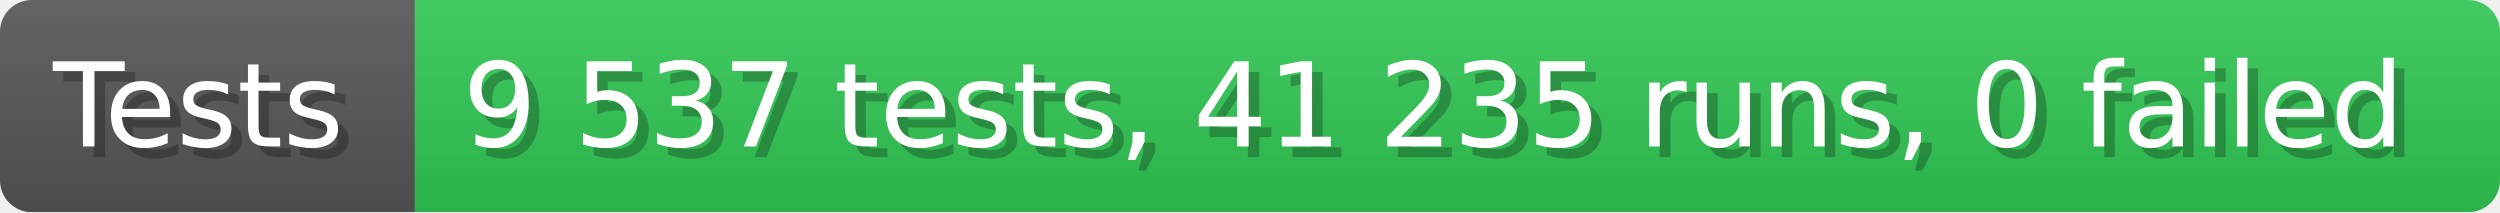
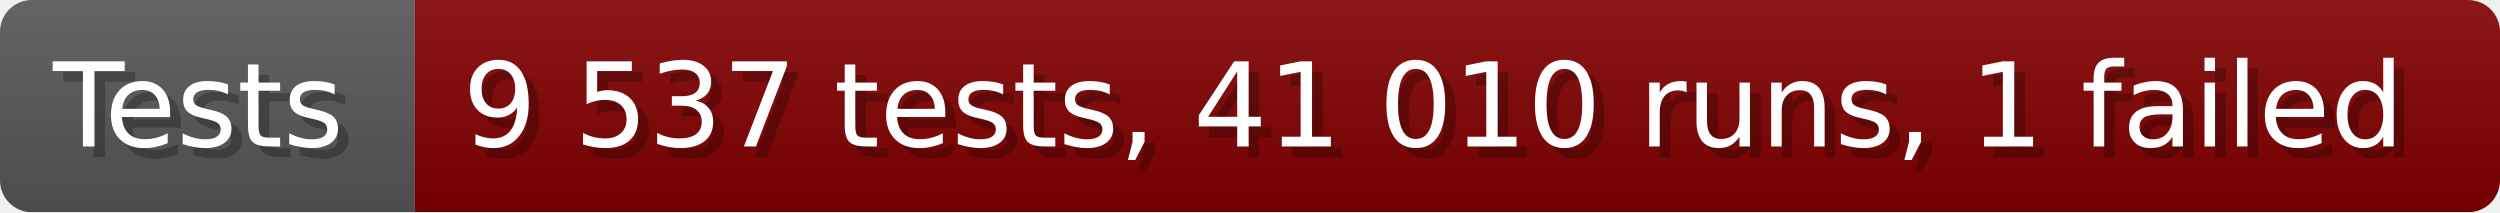
- <svg xmlns="http://www.w3.org/2000/svg" width="235.6" height="20" viewBox="0 0 2356 200" role="img" aria-label="Tests: 9 537 tests, 41 235 runs, 0 failed">
+ <svg xmlns="http://www.w3.org/2000/svg" width="235.6" height="20" viewBox="0 0 2356 200" role="img" aria-label="Tests: 9 537 tests, 41 010 runs, 1 failed">
  <linearGradient id="a" x2="0" y2="100%">
    <stop offset="0" stop-opacity=".1" stop-color="#EEE" />
    <stop offset="1" stop-opacity=".1" />
  </linearGradient>
  <mask id="m">
    <rect width="2356" height="200" rx="30" fill="#FFF" />
  </mask>
  <g mask="url(#m)">
    <rect width="391" height="200" fill="#555" />
-     <rect width="1965" height="200" fill="#31c653" x="391" />
+     <rect width="1965" height="200" fill="#800000" x="391" />
    <rect width="2356" height="200" fill="url(#a)" />
  </g>
  <g aria-hidden="true" fill="#fff" text-anchor="start" font-family="Verdana,DejaVu Sans,sans-serif" font-size="110">
    <text x="60" y="148" textLength="291" fill="#000" opacity="0.25">Tests</text>
    <text x="50" y="138" textLength="291">Tests</text>
-     <text x="446" y="148" textLength="1865" fill="#000" opacity="0.25">9 537 tests, 41 235 runs, 0 failed</text>
-     <text x="436" y="138" textLength="1865">9 537 tests, 41 235 runs, 0 failed</text>
+     <text x="446" y="148" textLength="1865" fill="#000" opacity="0.25">9 537 tests, 41 010 runs, 1 failed</text>
+     <text x="436" y="138" textLength="1865">9 537 tests, 41 010 runs, 1 failed</text>
  </g>
</svg>
